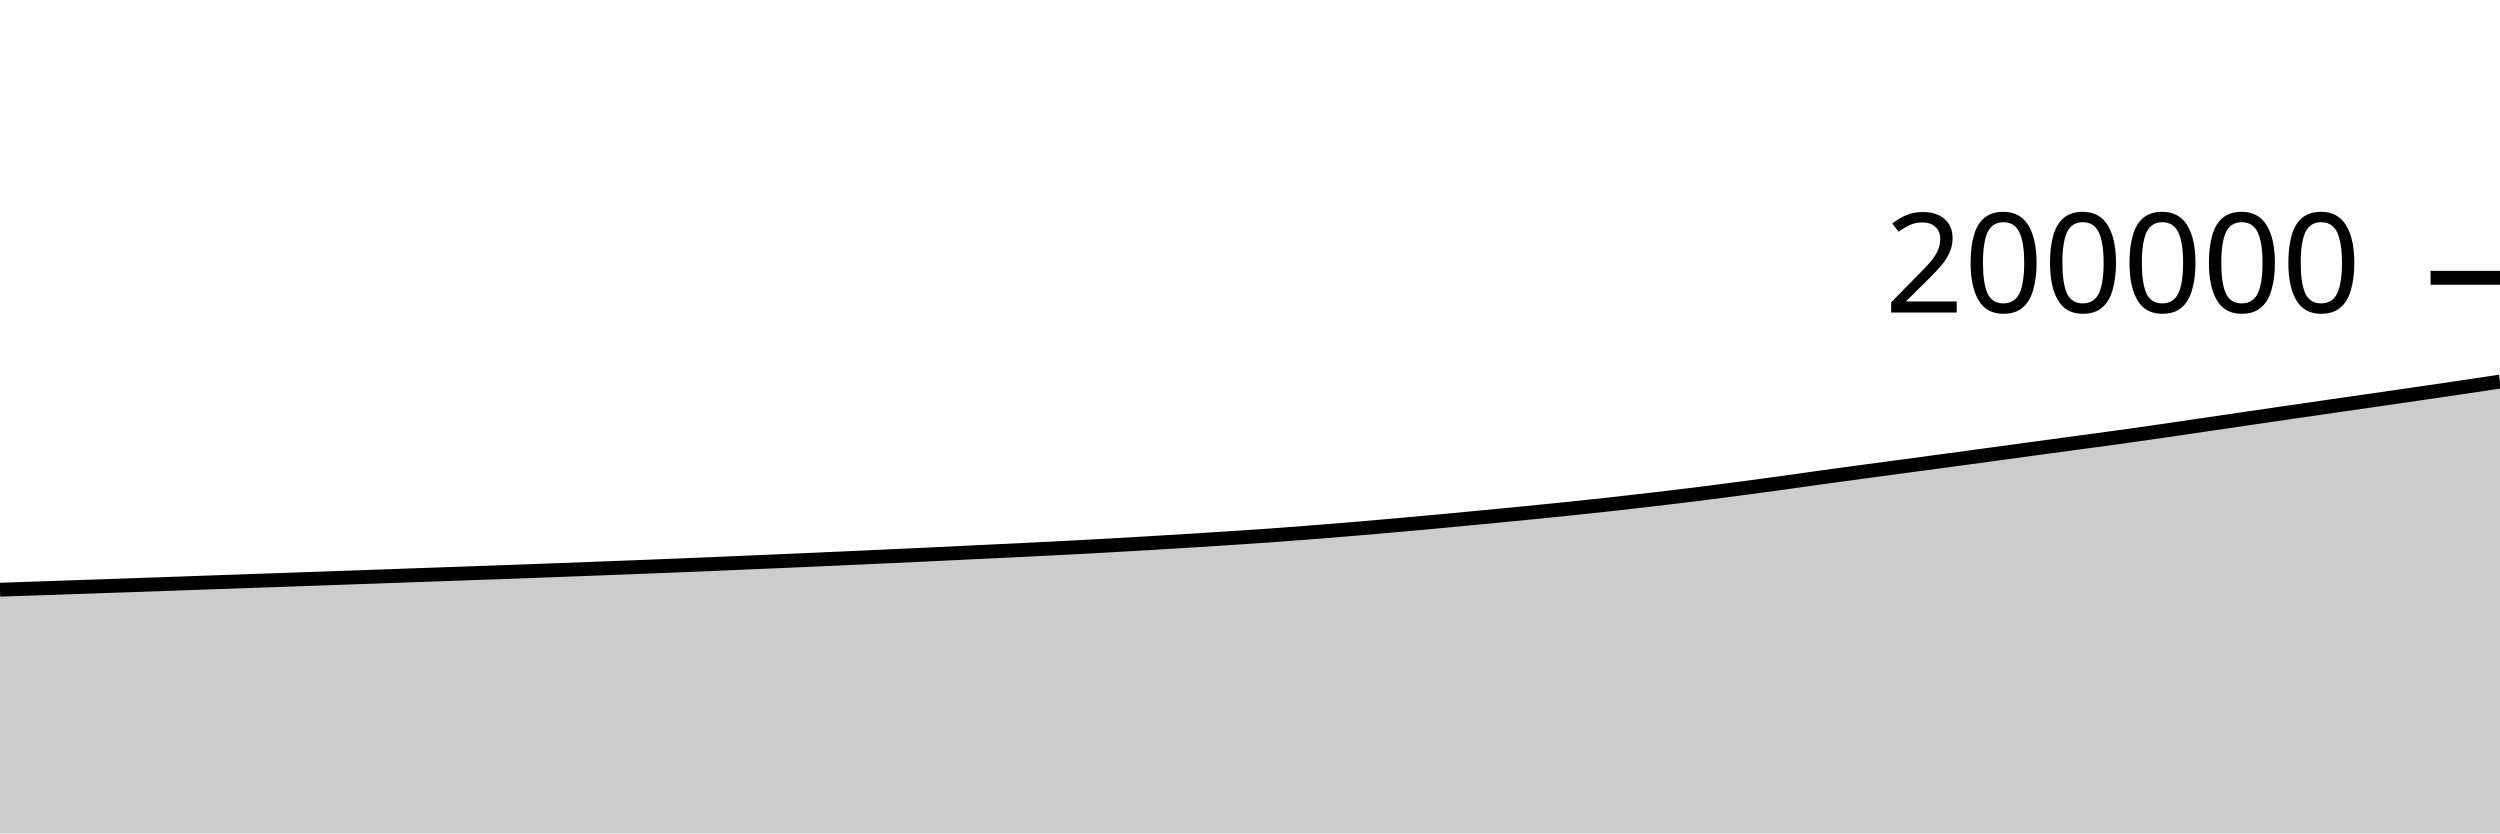
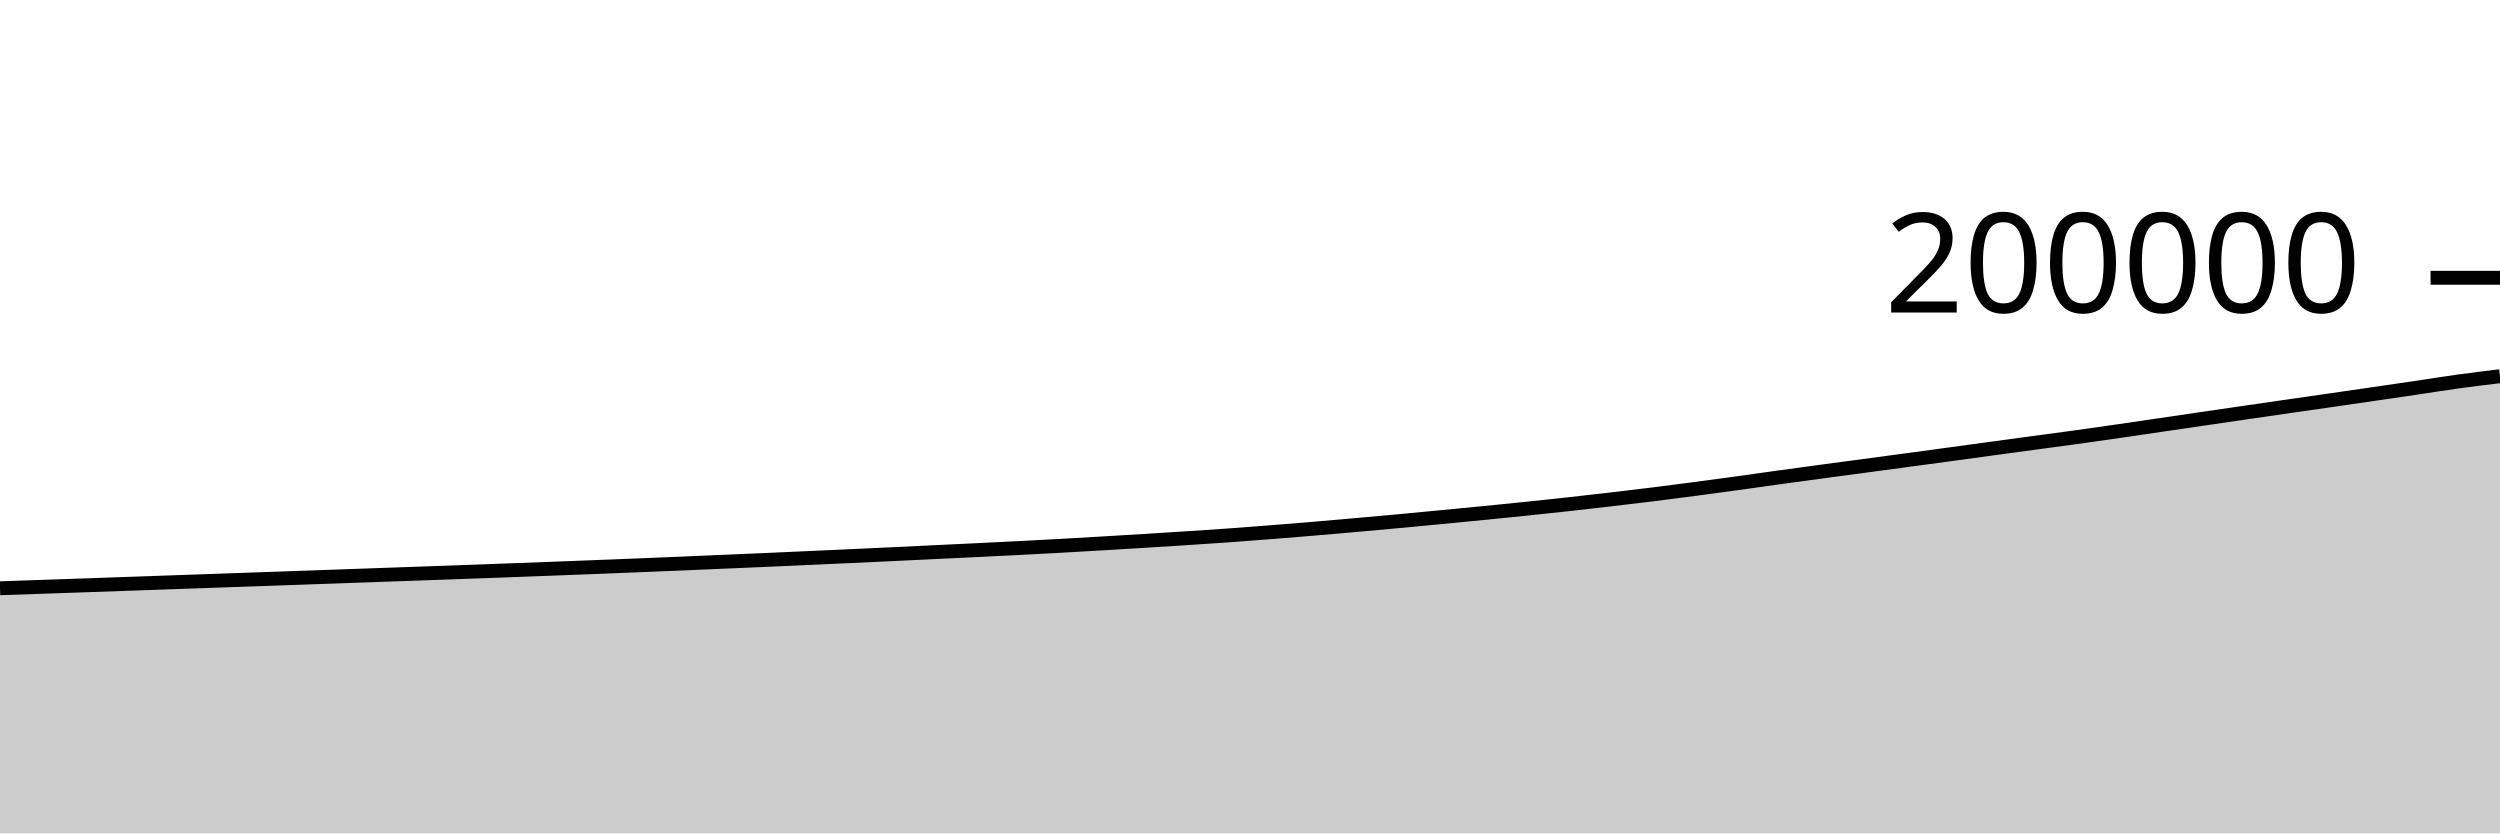
<svg xmlns="http://www.w3.org/2000/svg" viewBox="0 0 180 60">
  <g transform="translate(0,20)">
-     <path class="area" fill="rgba(0, 0, 0, 0.2)" d="M0,22.458C1.017,22.423,2.034,22.389,3.051,22.354C4.068,22.319,5.085,22.285,6.102,22.25C7.119,22.216,8.136,22.181,9.153,22.145C10.169,22.11,11.186,22.074,12.203,22.038C13.22,22.002,14.237,21.965,15.254,21.93C16.271,21.894,17.288,21.858,18.305,21.823C19.322,21.787,20.339,21.752,21.356,21.717C22.373,21.681,23.39,21.645,24.407,21.609C25.424,21.573,26.441,21.538,27.458,21.502C28.475,21.466,29.492,21.429,30.508,21.393C31.525,21.357,32.542,21.322,33.559,21.286C34.576,21.25,35.593,21.214,36.61,21.177C37.627,21.14,38.644,21.102,39.661,21.065C40.678,21.027,41.695,20.989,42.712,20.95C43.729,20.912,44.746,20.873,45.763,20.833C46.78,20.793,47.797,20.753,48.814,20.712C49.831,20.67,50.847,20.629,51.864,20.587C52.881,20.544,53.898,20.5,54.915,20.456C55.932,20.412,56.949,20.369,57.966,20.325C58.983,20.28,60,20.235,61.017,20.189C62.034,20.143,63.051,20.097,64.068,20.05C65.085,20.003,66.102,19.957,67.119,19.909C68.136,19.861,69.153,19.81,70.169,19.762C71.186,19.713,72.203,19.666,73.22,19.617C74.237,19.568,75.254,19.518,76.271,19.466C77.288,19.414,78.305,19.36,79.322,19.304C80.339,19.248,81.356,19.189,82.373,19.129C83.39,19.07,84.407,19.008,85.424,18.945C86.441,18.882,87.458,18.818,88.475,18.752C89.492,18.686,90.508,18.62,91.525,18.547C92.542,18.475,93.559,18.396,94.576,18.316C95.593,18.236,96.61,18.153,97.627,18.068C98.644,17.982,99.661,17.893,100.678,17.803C101.695,17.713,102.712,17.621,103.729,17.527C104.746,17.433,105.763,17.335,106.78,17.237C107.797,17.14,108.814,17.042,109.831,16.942C110.847,16.842,111.864,16.741,112.881,16.635C113.898,16.53,114.915,16.422,115.932,16.31C116.949,16.198,117.966,16.082,118.983,15.963C120,15.845,121.017,15.723,122.034,15.597C123.051,15.47,124.068,15.339,125.085,15.205C126.102,15.072,127.119,14.933,128.136,14.793C129.153,14.653,130.169,14.506,131.186,14.365C132.203,14.224,133.22,14.087,134.237,13.95C135.254,13.813,136.271,13.679,137.288,13.542C138.305,13.406,139.322,13.269,140.339,13.131C141.356,12.994,142.373,12.856,143.39,12.718C144.407,12.579,145.424,12.439,146.441,12.301C147.458,12.163,148.475,12.025,149.492,11.887C150.508,11.75,151.525,11.617,152.542,11.476C153.559,11.335,154.576,11.189,155.593,11.042C156.61,10.895,157.627,10.743,158.644,10.594C159.661,10.445,160.678,10.295,161.695,10.146C162.712,9.997,163.729,9.847,164.746,9.7C165.763,9.552,166.78,9.405,167.797,9.258C168.814,9.112,169.831,8.966,170.847,8.819C171.864,8.672,172.881,8.524,173.898,8.376C174.915,8.228,175.932,8.081,176.949,7.93C177.966,7.779,178.983,7.626,180,7.473L180,40C178.983,40,177.966,40,176.949,40C175.932,40,174.915,40,173.898,40C172.881,40,171.864,40,170.847,40C169.831,40,168.814,40,167.797,40C166.78,40,165.763,40,164.746,40C163.729,40,162.712,40,161.695,40C160.678,40,159.661,40,158.644,40C157.627,40,156.61,40,155.593,40C154.576,40,153.559,40,152.542,40C151.525,40,150.508,40,149.492,40C148.475,40,147.458,40,146.441,40C145.424,40,144.407,40,143.39,40C142.373,40,141.356,40,140.339,40C139.322,40,138.305,40,137.288,40C136.271,40,135.254,40,134.237,40C133.22,40,132.203,40,131.186,40C130.169,40,129.153,40,128.136,40C127.119,40,126.102,40,125.085,40C124.068,40,123.051,40,122.034,40C121.017,40,120,40,118.983,40C117.966,40,116.949,40,115.932,40C114.915,40,113.898,40,112.881,40C111.864,40,110.847,40,109.831,40C108.814,40,107.797,40,106.78,40C105.763,40,104.746,40,103.729,40C102.712,40,101.695,40,100.678,40C99.661,40,98.644,40,97.627,40C96.61,40,95.593,40,94.576,40C93.559,40,92.542,40,91.525,40C90.508,40,89.492,40,88.475,40C87.458,40,86.441,40,85.424,40C84.407,40,83.39,40,82.373,40C81.356,40,80.339,40,79.322,40C78.305,40,77.288,40,76.271,40C75.254,40,74.237,40,73.22,40C72.203,40,71.186,40,70.169,40C69.153,40,68.136,40,67.119,40C66.102,40,65.085,40,64.068,40C63.051,40,62.034,40,61.017,40C60,40,58.983,40,57.966,40C56.949,40,55.932,40,54.915,40C53.898,40,52.881,40,51.864,40C50.847,40,49.831,40,48.814,40C47.797,40,46.78,40,45.763,40C44.746,40,43.729,40,42.712,40C41.695,40,40.678,40,39.661,40C38.644,40,37.627,40,36.61,40C35.593,40,34.576,40,33.559,40C32.542,40,31.525,40,30.508,40C29.492,40,28.475,40,27.458,40C26.441,40,25.424,40,24.407,40C23.39,40,22.373,40,21.356,40C20.339,40,19.322,40,18.305,40C17.288,40,16.271,40,15.254,40C14.237,40,13.22,40,12.203,40C11.186,40,10.169,40,9.153,40C8.136,40,7.119,40,6.102,40C5.085,40,4.068,40,3.051,40C2.034,40,1.017,40,0,40Z" />
-     <path class="line" stroke="black" fill="none" d="M0,22.458C1.017,22.423,2.034,22.389,3.051,22.354C4.068,22.319,5.085,22.285,6.102,22.25C7.119,22.216,8.136,22.181,9.153,22.145C10.169,22.11,11.186,22.074,12.203,22.038C13.22,22.002,14.237,21.965,15.254,21.93C16.271,21.894,17.288,21.858,18.305,21.823C19.322,21.787,20.339,21.752,21.356,21.717C22.373,21.681,23.39,21.645,24.407,21.609C25.424,21.573,26.441,21.538,27.458,21.502C28.475,21.466,29.492,21.429,30.508,21.393C31.525,21.357,32.542,21.322,33.559,21.286C34.576,21.25,35.593,21.214,36.61,21.177C37.627,21.14,38.644,21.102,39.661,21.065C40.678,21.027,41.695,20.989,42.712,20.95C43.729,20.912,44.746,20.873,45.763,20.833C46.78,20.793,47.797,20.753,48.814,20.712C49.831,20.67,50.847,20.629,51.864,20.587C52.881,20.544,53.898,20.5,54.915,20.456C55.932,20.412,56.949,20.369,57.966,20.325C58.983,20.28,60,20.235,61.017,20.189C62.034,20.143,63.051,20.097,64.068,20.05C65.085,20.003,66.102,19.957,67.119,19.909C68.136,19.861,69.153,19.81,70.169,19.762C71.186,19.713,72.203,19.666,73.22,19.617C74.237,19.568,75.254,19.518,76.271,19.466C77.288,19.414,78.305,19.36,79.322,19.304C80.339,19.248,81.356,19.189,82.373,19.129C83.39,19.07,84.407,19.008,85.424,18.945C86.441,18.882,87.458,18.818,88.475,18.752C89.492,18.686,90.508,18.62,91.525,18.547C92.542,18.475,93.559,18.396,94.576,18.316C95.593,18.236,96.61,18.153,97.627,18.068C98.644,17.982,99.661,17.893,100.678,17.803C101.695,17.713,102.712,17.621,103.729,17.527C104.746,17.433,105.763,17.335,106.78,17.237C107.797,17.14,108.814,17.042,109.831,16.942C110.847,16.842,111.864,16.741,112.881,16.635C113.898,16.53,114.915,16.422,115.932,16.31C116.949,16.198,117.966,16.082,118.983,15.963C120,15.845,121.017,15.723,122.034,15.597C123.051,15.47,124.068,15.339,125.085,15.205C126.102,15.072,127.119,14.933,128.136,14.793C129.153,14.653,130.169,14.506,131.186,14.365C132.203,14.224,133.22,14.087,134.237,13.95C135.254,13.813,136.271,13.679,137.288,13.542C138.305,13.406,139.322,13.269,140.339,13.131C141.356,12.994,142.373,12.856,143.39,12.718C144.407,12.579,145.424,12.439,146.441,12.301C147.458,12.163,148.475,12.025,149.492,11.887C150.508,11.75,151.525,11.617,152.542,11.476C153.559,11.335,154.576,11.189,155.593,11.042C156.61,10.895,157.627,10.743,158.644,10.594C159.661,10.445,160.678,10.295,161.695,10.146C162.712,9.997,163.729,9.847,164.746,9.7C165.763,9.552,166.78,9.405,167.797,9.258C168.814,9.112,169.831,8.966,170.847,8.819C171.864,8.672,172.881,8.524,173.898,8.376C174.915,8.228,175.932,8.081,176.949,7.93C177.966,7.779,178.983,7.626,180,7.473" />
+     <path class="area" fill="rgba(0, 0, 0, 0.2)" d="M0,22.354C1.017,22.32,2.034,22.285,3.051,22.25C4.068,22.216,5.085,22.181,6.102,22.145C7.119,22.11,8.136,22.074,9.153,22.038C10.169,22.002,11.186,21.965,12.203,21.93C13.22,21.894,14.237,21.858,15.254,21.823C16.271,21.787,17.288,21.752,18.305,21.717C19.322,21.681,20.339,21.645,21.356,21.609C22.373,21.573,23.39,21.538,24.407,21.502C25.424,21.466,26.441,21.429,27.458,21.393C28.475,21.357,29.492,21.322,30.508,21.286C31.525,21.25,32.542,21.214,33.559,21.177C34.576,21.14,35.593,21.102,36.61,21.065C37.627,21.027,38.644,20.989,39.661,20.95C40.678,20.912,41.695,20.873,42.712,20.833C43.729,20.793,44.746,20.753,45.763,20.712C46.78,20.67,47.797,20.629,48.814,20.587C49.831,20.544,50.847,20.5,51.864,20.456C52.881,20.412,53.898,20.369,54.915,20.325C55.932,20.28,56.949,20.235,57.966,20.189C58.983,20.143,60,20.097,61.017,20.05C62.034,20.003,63.051,19.957,64.068,19.909C65.085,19.861,66.102,19.81,67.119,19.762C68.136,19.713,69.153,19.666,70.169,19.617C71.186,19.568,72.203,19.518,73.22,19.466C74.237,19.414,75.254,19.36,76.271,19.304C77.288,19.248,78.305,19.189,79.322,19.129C80.339,19.07,81.356,19.008,82.373,18.945C83.39,18.882,84.407,18.818,85.424,18.752C86.441,18.686,87.458,18.62,88.475,18.547C89.492,18.475,90.508,18.396,91.525,18.316C92.542,18.236,93.559,18.153,94.576,18.068C95.593,17.982,96.61,17.893,97.627,17.803C98.644,17.713,99.661,17.621,100.678,17.527C101.695,17.433,102.712,17.335,103.729,17.237C104.746,17.14,105.763,17.042,106.78,16.942C107.797,16.842,108.814,16.741,109.831,16.635C110.847,16.53,111.864,16.422,112.881,16.31C113.898,16.198,114.915,16.082,115.932,15.963C116.949,15.845,117.966,15.723,118.983,15.597C120,15.47,121.017,15.339,122.034,15.205C123.051,15.072,124.068,14.933,125.085,14.793C126.102,14.653,127.119,14.506,128.136,14.365C129.153,14.224,130.169,14.087,131.186,13.95C132.203,13.813,133.22,13.679,134.237,13.542C135.254,13.406,136.271,13.269,137.288,13.131C138.305,12.994,139.322,12.856,140.339,12.718C141.356,12.579,142.373,12.439,143.39,12.301C144.407,12.163,145.424,12.025,146.441,11.887C147.458,11.75,148.475,11.617,149.492,11.476C150.508,11.335,151.525,11.189,152.542,11.042C153.559,10.895,154.576,10.743,155.593,10.594C156.61,10.445,157.627,10.295,158.644,10.146C159.661,9.997,160.678,9.847,161.695,9.7C162.712,9.552,163.729,9.405,164.746,9.258C165.763,9.112,166.78,8.966,167.797,8.819C168.814,8.672,169.831,8.524,170.847,8.376C171.864,8.228,172.881,8.081,173.898,7.93C174.915,7.779,175.932,7.613,176.949,7.473C177.966,7.332,178.983,7.21,180,7.087L180,40C178.983,40,177.966,40,176.949,40C175.932,40,174.915,40,173.898,40C172.881,40,171.864,40,170.847,40C169.831,40,168.814,40,167.797,40C166.78,40,165.763,40,164.746,40C163.729,40,162.712,40,161.695,40C160.678,40,159.661,40,158.644,40C157.627,40,156.61,40,155.593,40C154.576,40,153.559,40,152.542,40C151.525,40,150.508,40,149.492,40C148.475,40,147.458,40,146.441,40C145.424,40,144.407,40,143.39,40C142.373,40,141.356,40,140.339,40C139.322,40,138.305,40,137.288,40C136.271,40,135.254,40,134.237,40C133.22,40,132.203,40,131.186,40C130.169,40,129.153,40,128.136,40C127.119,40,126.102,40,125.085,40C124.068,40,123.051,40,122.034,40C121.017,40,120,40,118.983,40C117.966,40,116.949,40,115.932,40C114.915,40,113.898,40,112.881,40C111.864,40,110.847,40,109.831,40C108.814,40,107.797,40,106.78,40C105.763,40,104.746,40,103.729,40C102.712,40,101.695,40,100.678,40C99.661,40,98.644,40,97.627,40C96.61,40,95.593,40,94.576,40C93.559,40,92.542,40,91.525,40C90.508,40,89.492,40,88.475,40C87.458,40,86.441,40,85.424,40C84.407,40,83.39,40,82.373,40C81.356,40,80.339,40,79.322,40C78.305,40,77.288,40,76.271,40C75.254,40,74.237,40,73.22,40C72.203,40,71.186,40,70.169,40C69.153,40,68.136,40,67.119,40C66.102,40,65.085,40,64.068,40C63.051,40,62.034,40,61.017,40C60,40,58.983,40,57.966,40C56.949,40,55.932,40,54.915,40C53.898,40,52.881,40,51.864,40C50.847,40,49.831,40,48.814,40C47.797,40,46.78,40,45.763,40C44.746,40,43.729,40,42.712,40C41.695,40,40.678,40,39.661,40C38.644,40,37.627,40,36.61,40C35.593,40,34.576,40,33.559,40C32.542,40,31.525,40,30.508,40C29.492,40,28.475,40,27.458,40C26.441,40,25.424,40,24.407,40C23.39,40,22.373,40,21.356,40C20.339,40,19.322,40,18.305,40C17.288,40,16.271,40,15.254,40C14.237,40,13.22,40,12.203,40C11.186,40,10.169,40,9.153,40C8.136,40,7.119,40,6.102,40C5.085,40,4.068,40,3.051,40C2.034,40,1.017,40,0,40Z" />
+     <path class="line" stroke="black" fill="none" d="M0,22.354C1.017,22.32,2.034,22.285,3.051,22.25C4.068,22.216,5.085,22.181,6.102,22.145C7.119,22.11,8.136,22.074,9.153,22.038C10.169,22.002,11.186,21.965,12.203,21.93C13.22,21.894,14.237,21.858,15.254,21.823C16.271,21.787,17.288,21.752,18.305,21.717C19.322,21.681,20.339,21.645,21.356,21.609C22.373,21.573,23.39,21.538,24.407,21.502C25.424,21.466,26.441,21.429,27.458,21.393C28.475,21.357,29.492,21.322,30.508,21.286C31.525,21.25,32.542,21.214,33.559,21.177C34.576,21.14,35.593,21.102,36.61,21.065C37.627,21.027,38.644,20.989,39.661,20.95C40.678,20.912,41.695,20.873,42.712,20.833C43.729,20.793,44.746,20.753,45.763,20.712C46.78,20.67,47.797,20.629,48.814,20.587C49.831,20.544,50.847,20.5,51.864,20.456C52.881,20.412,53.898,20.369,54.915,20.325C55.932,20.28,56.949,20.235,57.966,20.189C58.983,20.143,60,20.097,61.017,20.05C62.034,20.003,63.051,19.957,64.068,19.909C65.085,19.861,66.102,19.81,67.119,19.762C68.136,19.713,69.153,19.666,70.169,19.617C71.186,19.568,72.203,19.518,73.22,19.466C74.237,19.414,75.254,19.36,76.271,19.304C77.288,19.248,78.305,19.189,79.322,19.129C80.339,19.07,81.356,19.008,82.373,18.945C83.39,18.882,84.407,18.818,85.424,18.752C86.441,18.686,87.458,18.62,88.475,18.547C89.492,18.475,90.508,18.396,91.525,18.316C92.542,18.236,93.559,18.153,94.576,18.068C95.593,17.982,96.61,17.893,97.627,17.803C98.644,17.713,99.661,17.621,100.678,17.527C101.695,17.433,102.712,17.335,103.729,17.237C104.746,17.14,105.763,17.042,106.78,16.942C107.797,16.842,108.814,16.741,109.831,16.635C110.847,16.53,111.864,16.422,112.881,16.31C113.898,16.198,114.915,16.082,115.932,15.963C116.949,15.845,117.966,15.723,118.983,15.597C120,15.47,121.017,15.339,122.034,15.205C123.051,15.072,124.068,14.933,125.085,14.793C126.102,14.653,127.119,14.506,128.136,14.365C129.153,14.224,130.169,14.087,131.186,13.95C132.203,13.813,133.22,13.679,134.237,13.542C135.254,13.406,136.271,13.269,137.288,13.131C138.305,12.994,139.322,12.856,140.339,12.718C141.356,12.579,142.373,12.439,143.39,12.301C144.407,12.163,145.424,12.025,146.441,11.887C147.458,11.75,148.475,11.617,149.492,11.476C150.508,11.335,151.525,11.189,152.542,11.042C153.559,10.895,154.576,10.743,155.593,10.594C156.61,10.445,157.627,10.295,158.644,10.146C159.661,9.997,160.678,9.847,161.695,9.7C162.712,9.552,163.729,9.405,164.746,9.258C165.763,9.112,166.78,8.966,167.797,8.819C168.814,8.672,169.831,8.524,170.847,8.376C171.864,8.228,172.881,8.081,173.898,7.93C174.915,7.779,175.932,7.613,176.949,7.473C177.966,7.332,178.983,7.21,180,7.087" />
    <path class="axis-ceiling" stroke-width="1" stroke="black" fill="none" d="M175,0L180,0" />
    <text class="axis-ceiling-label" font-family="sans-serif" text-anchor="end" font-size="10px" x="170" y="2.5">200000</text>
  </g>
</svg>
